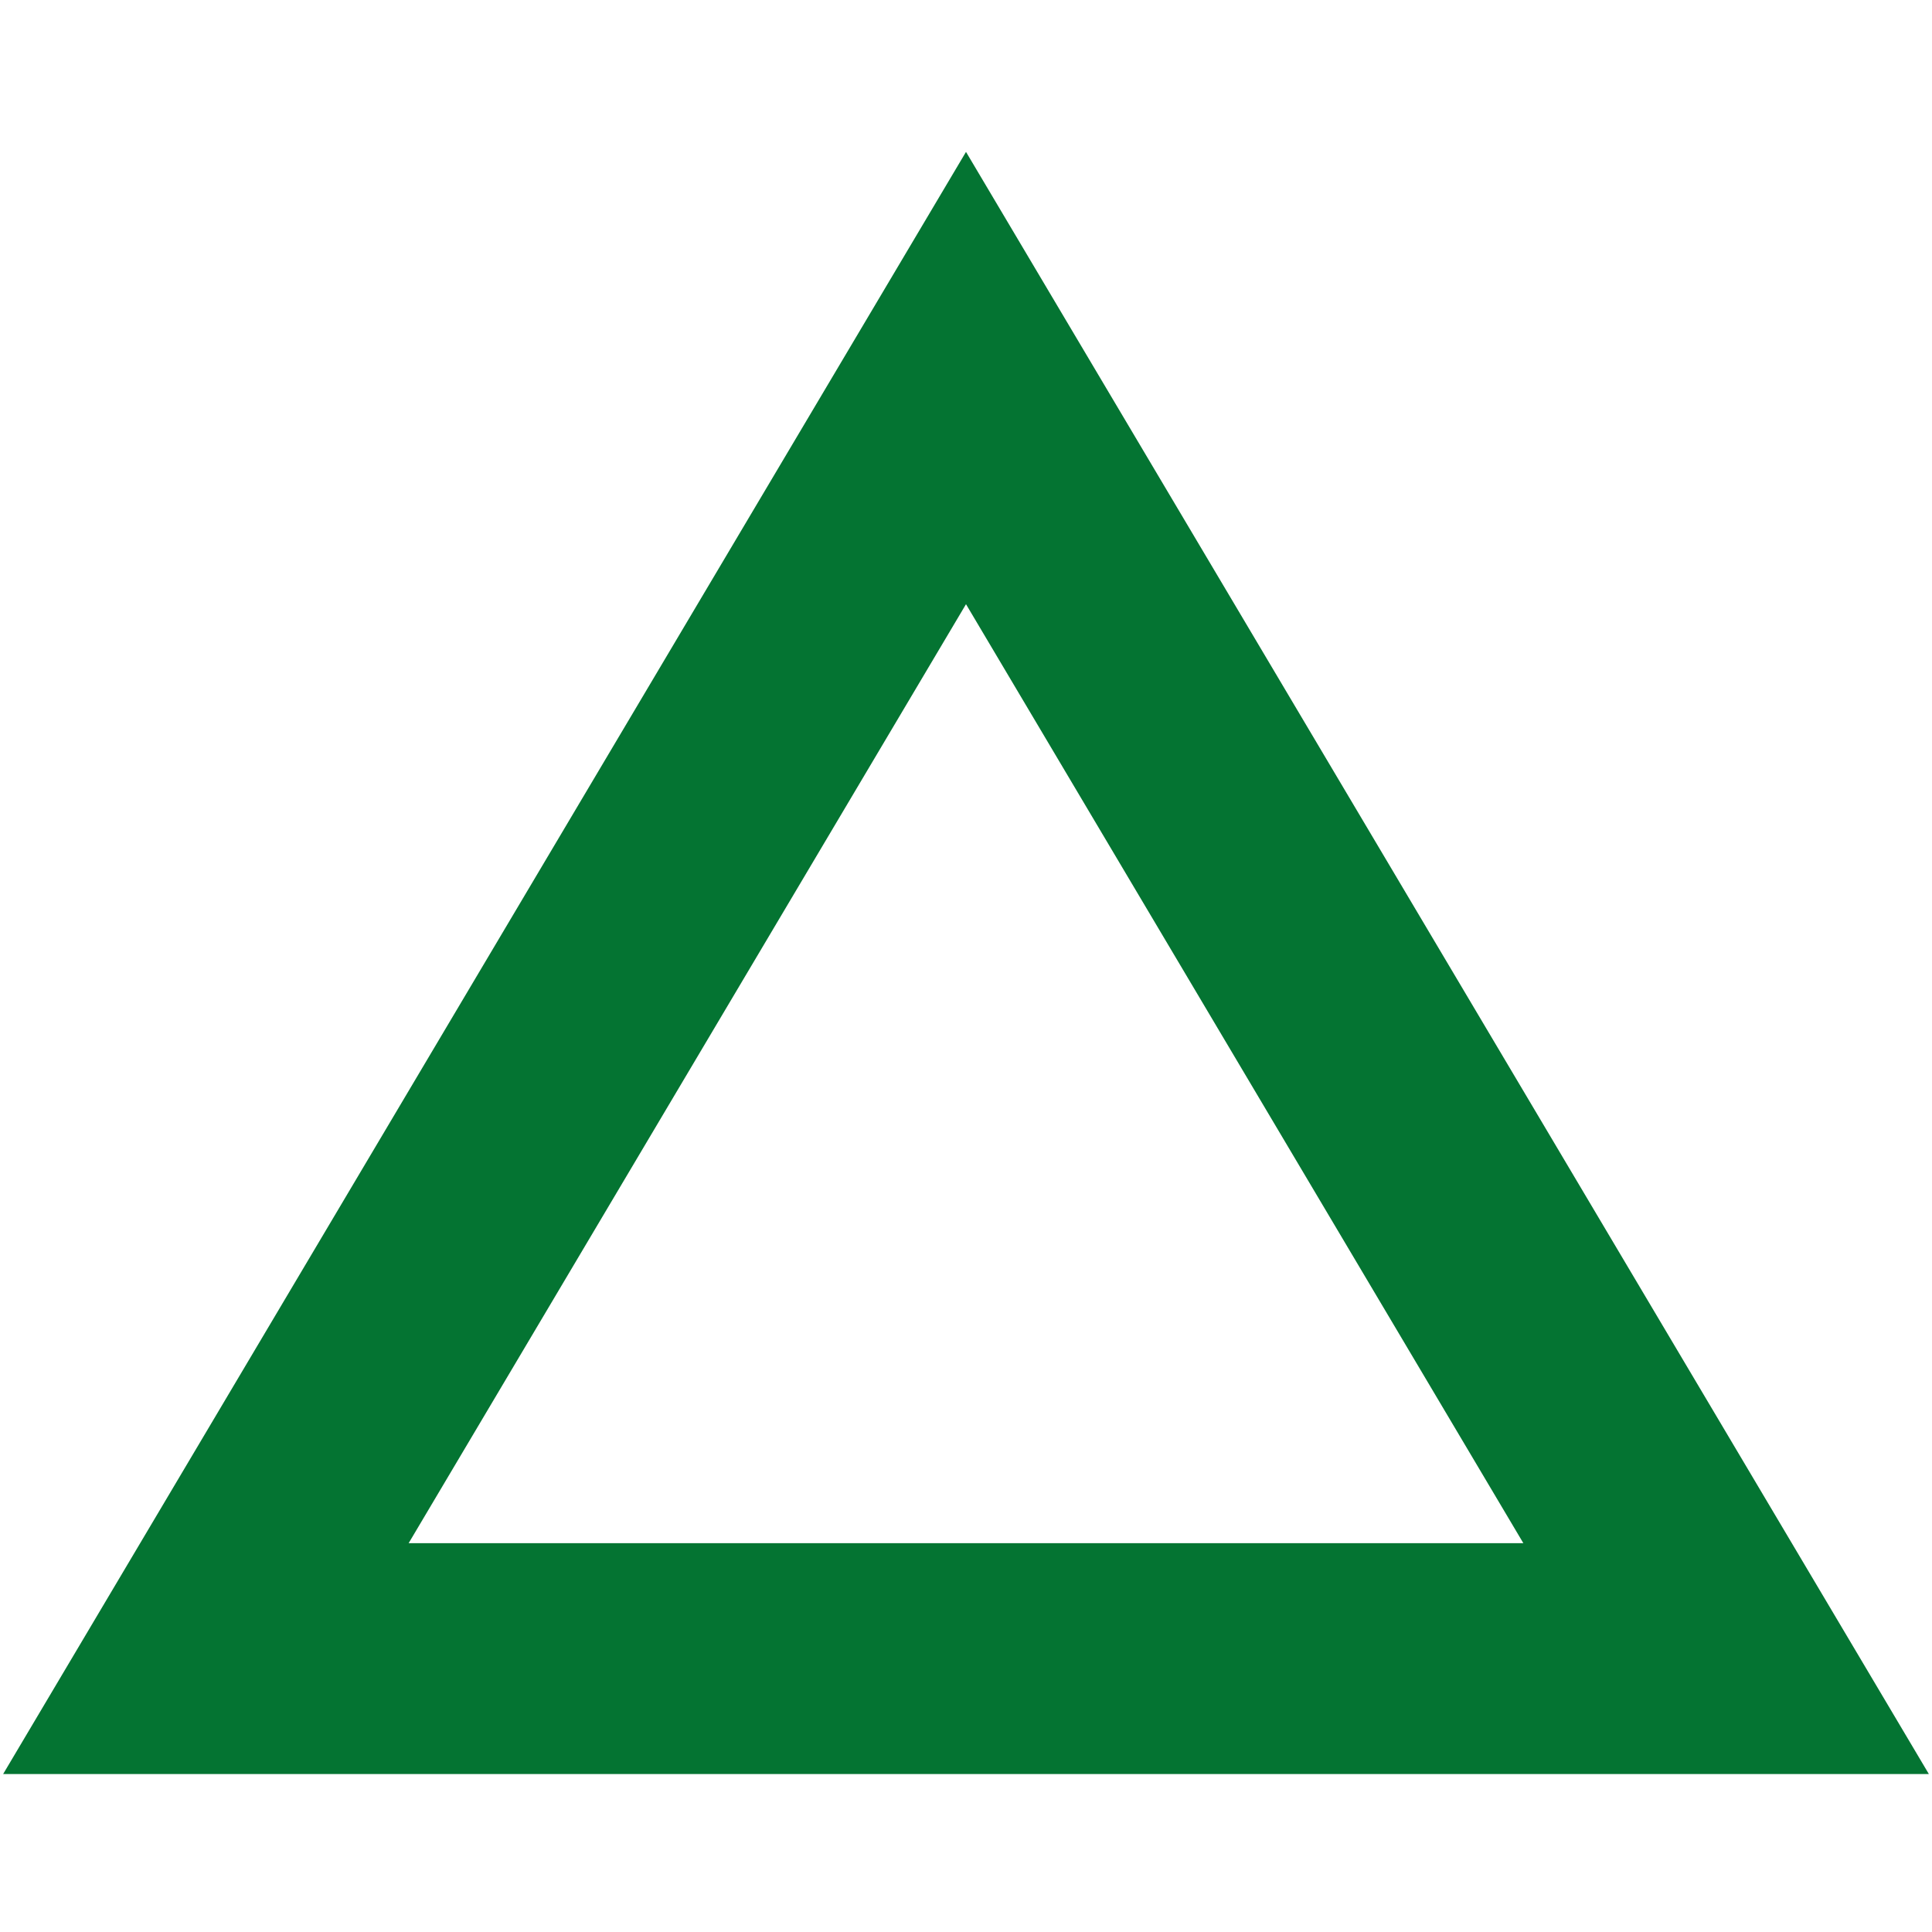
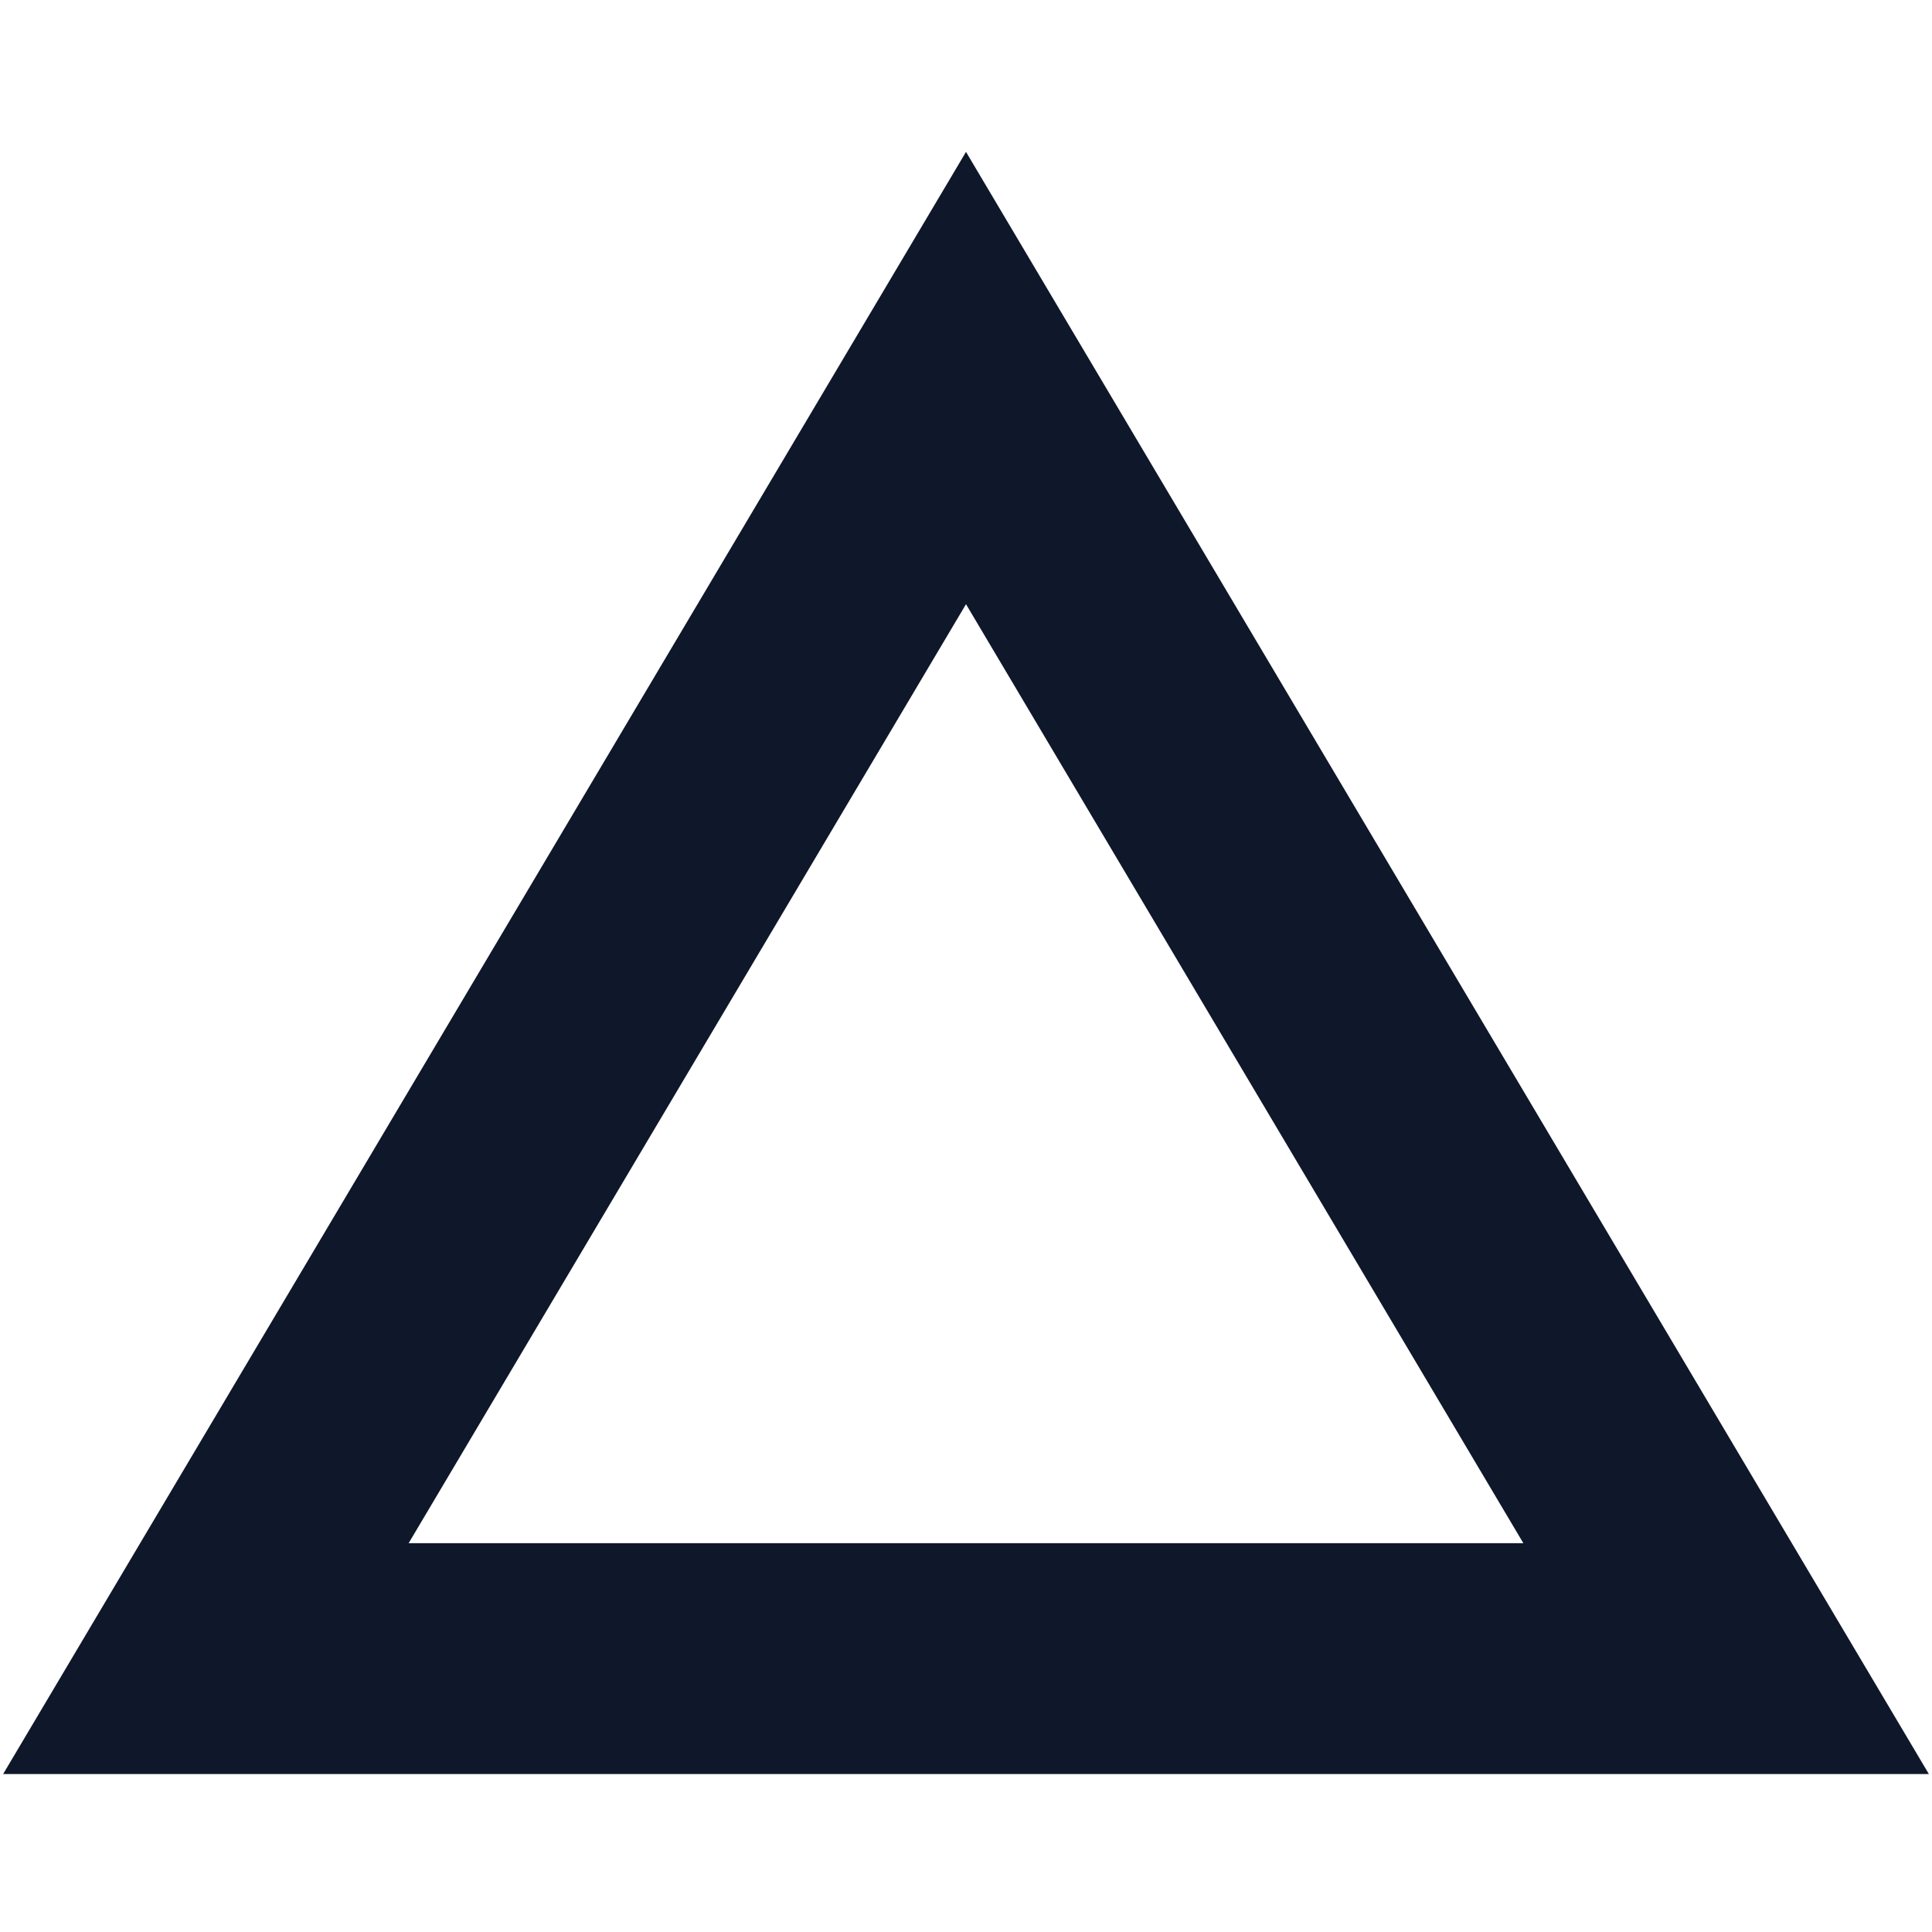
<svg xmlns="http://www.w3.org/2000/svg" width="25" height="25" viewBox="0 0 159 134" fill="none">
-   <path d="M16.945 124L79.5 18.612L142.055 124H16.945Z" stroke="#047432" stroke-width="19" />
+   <path d="M16.945 124L79.5 18.612L142.055 124H16.945Z" stroke="#0f172a" stroke-width="19" />
</svg>
